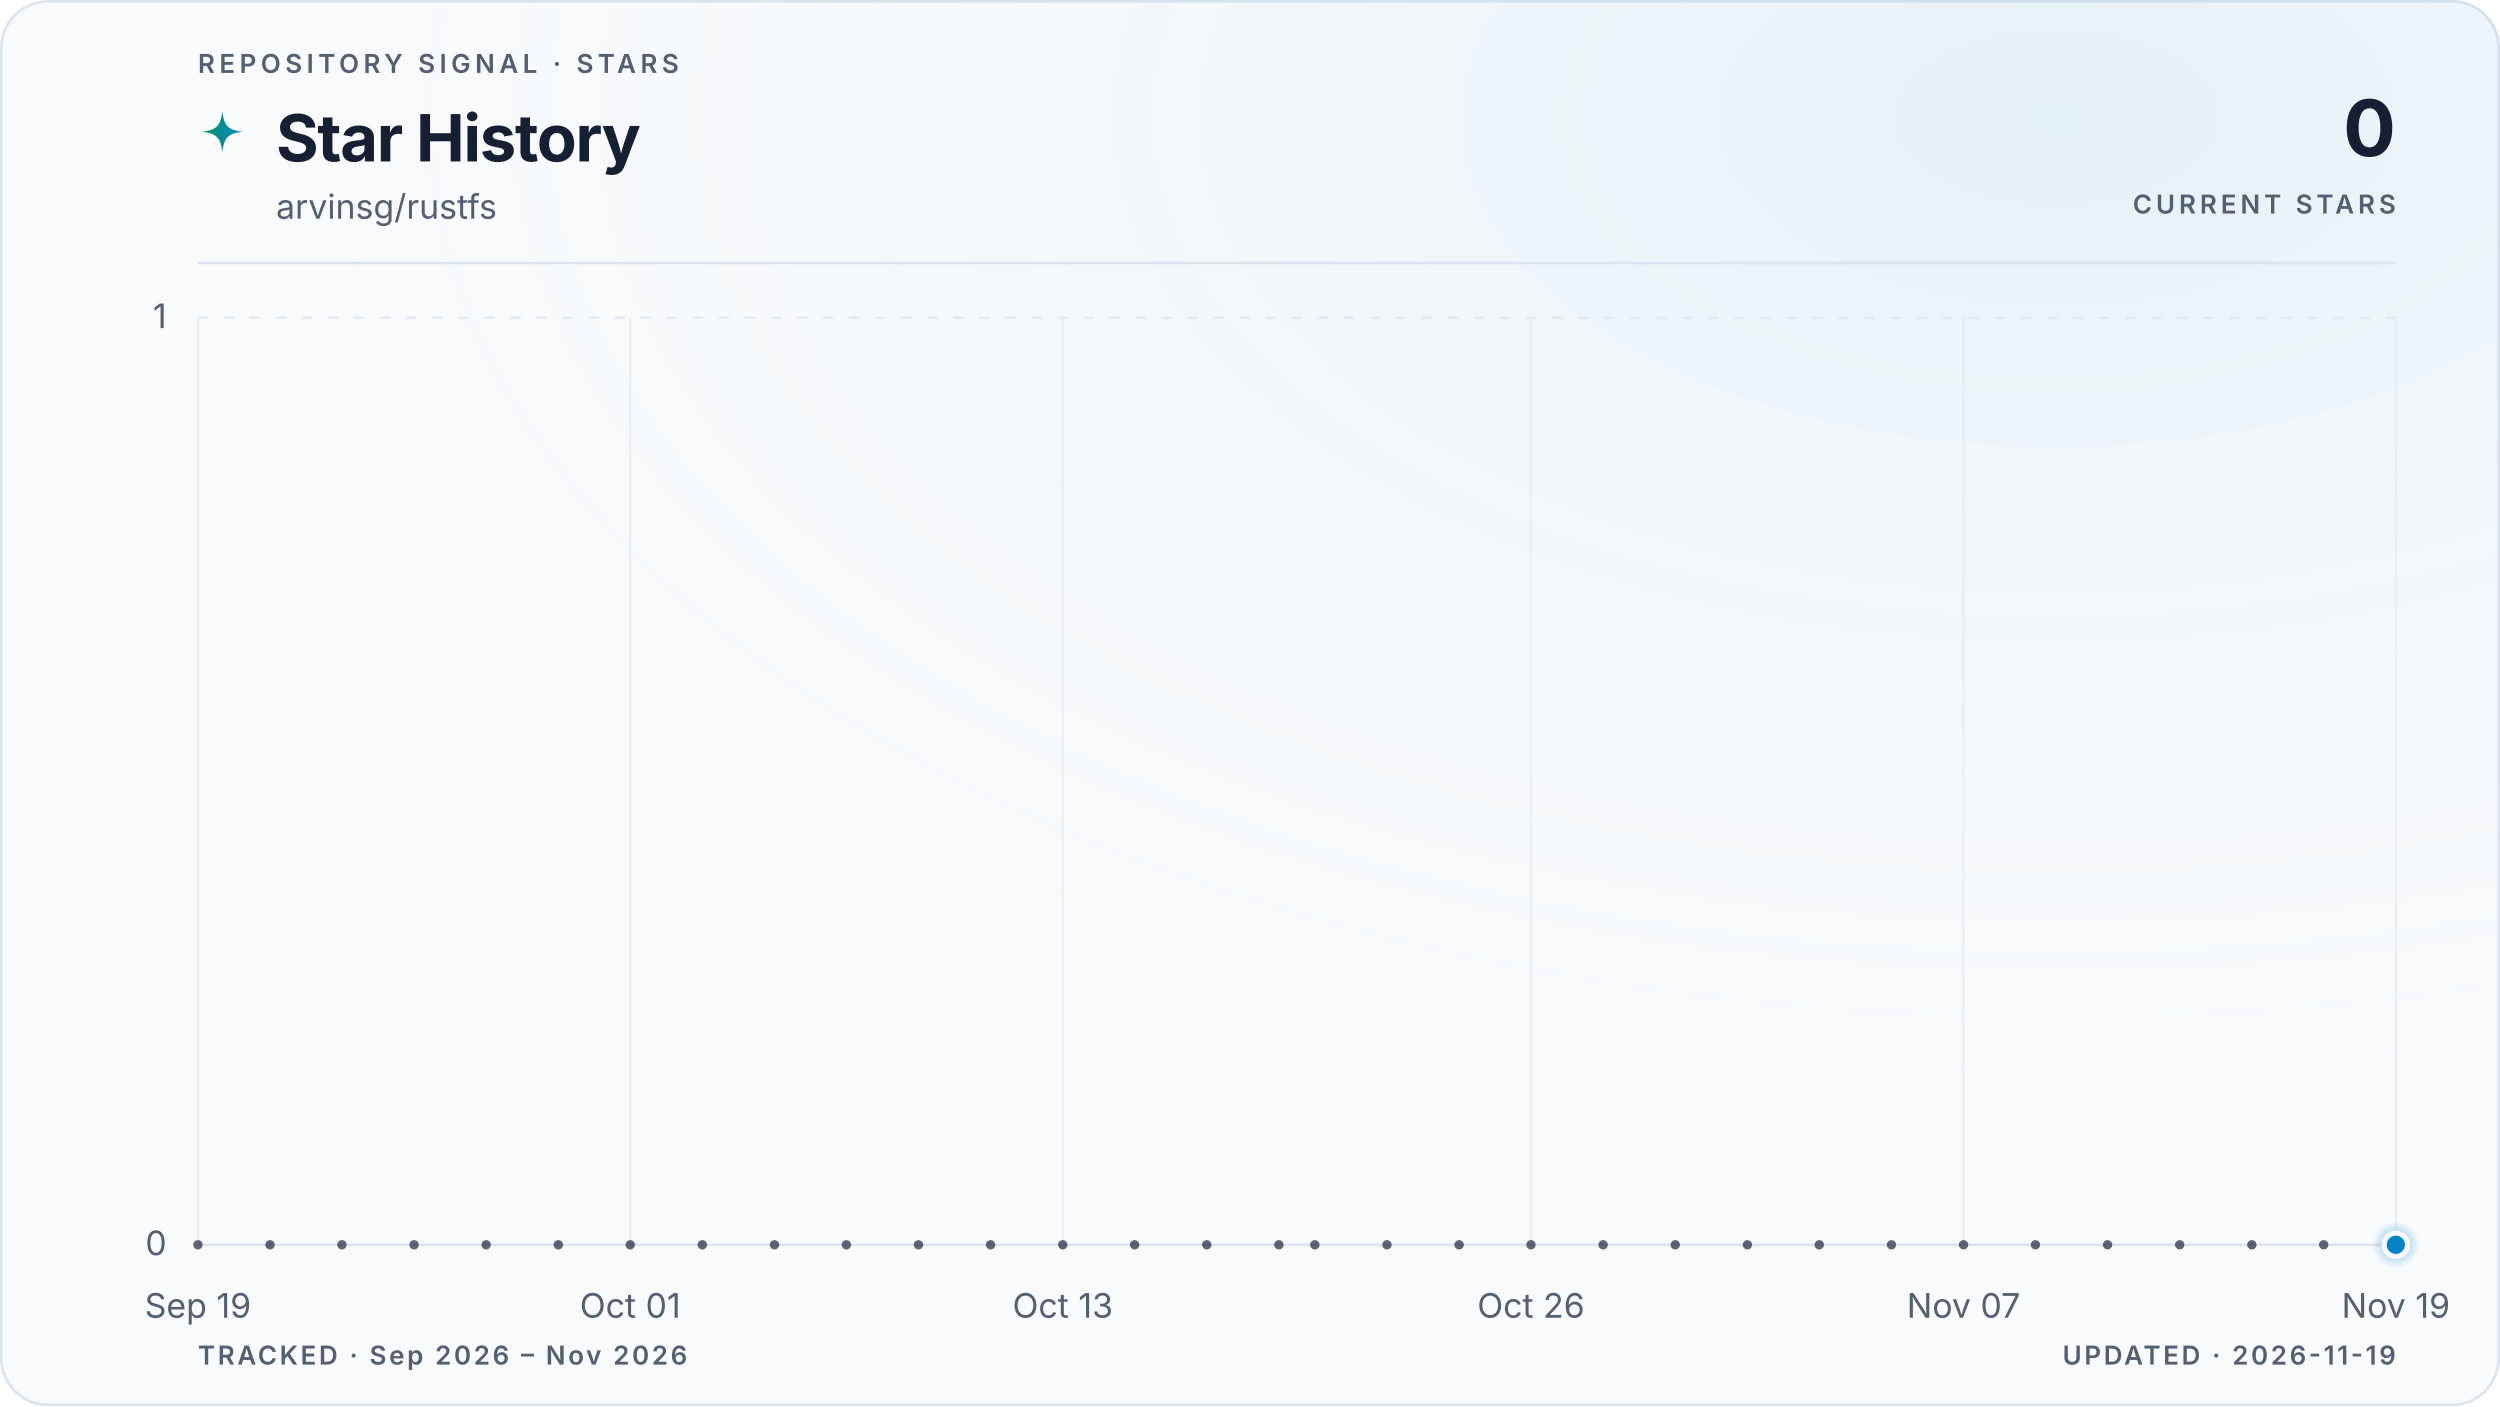
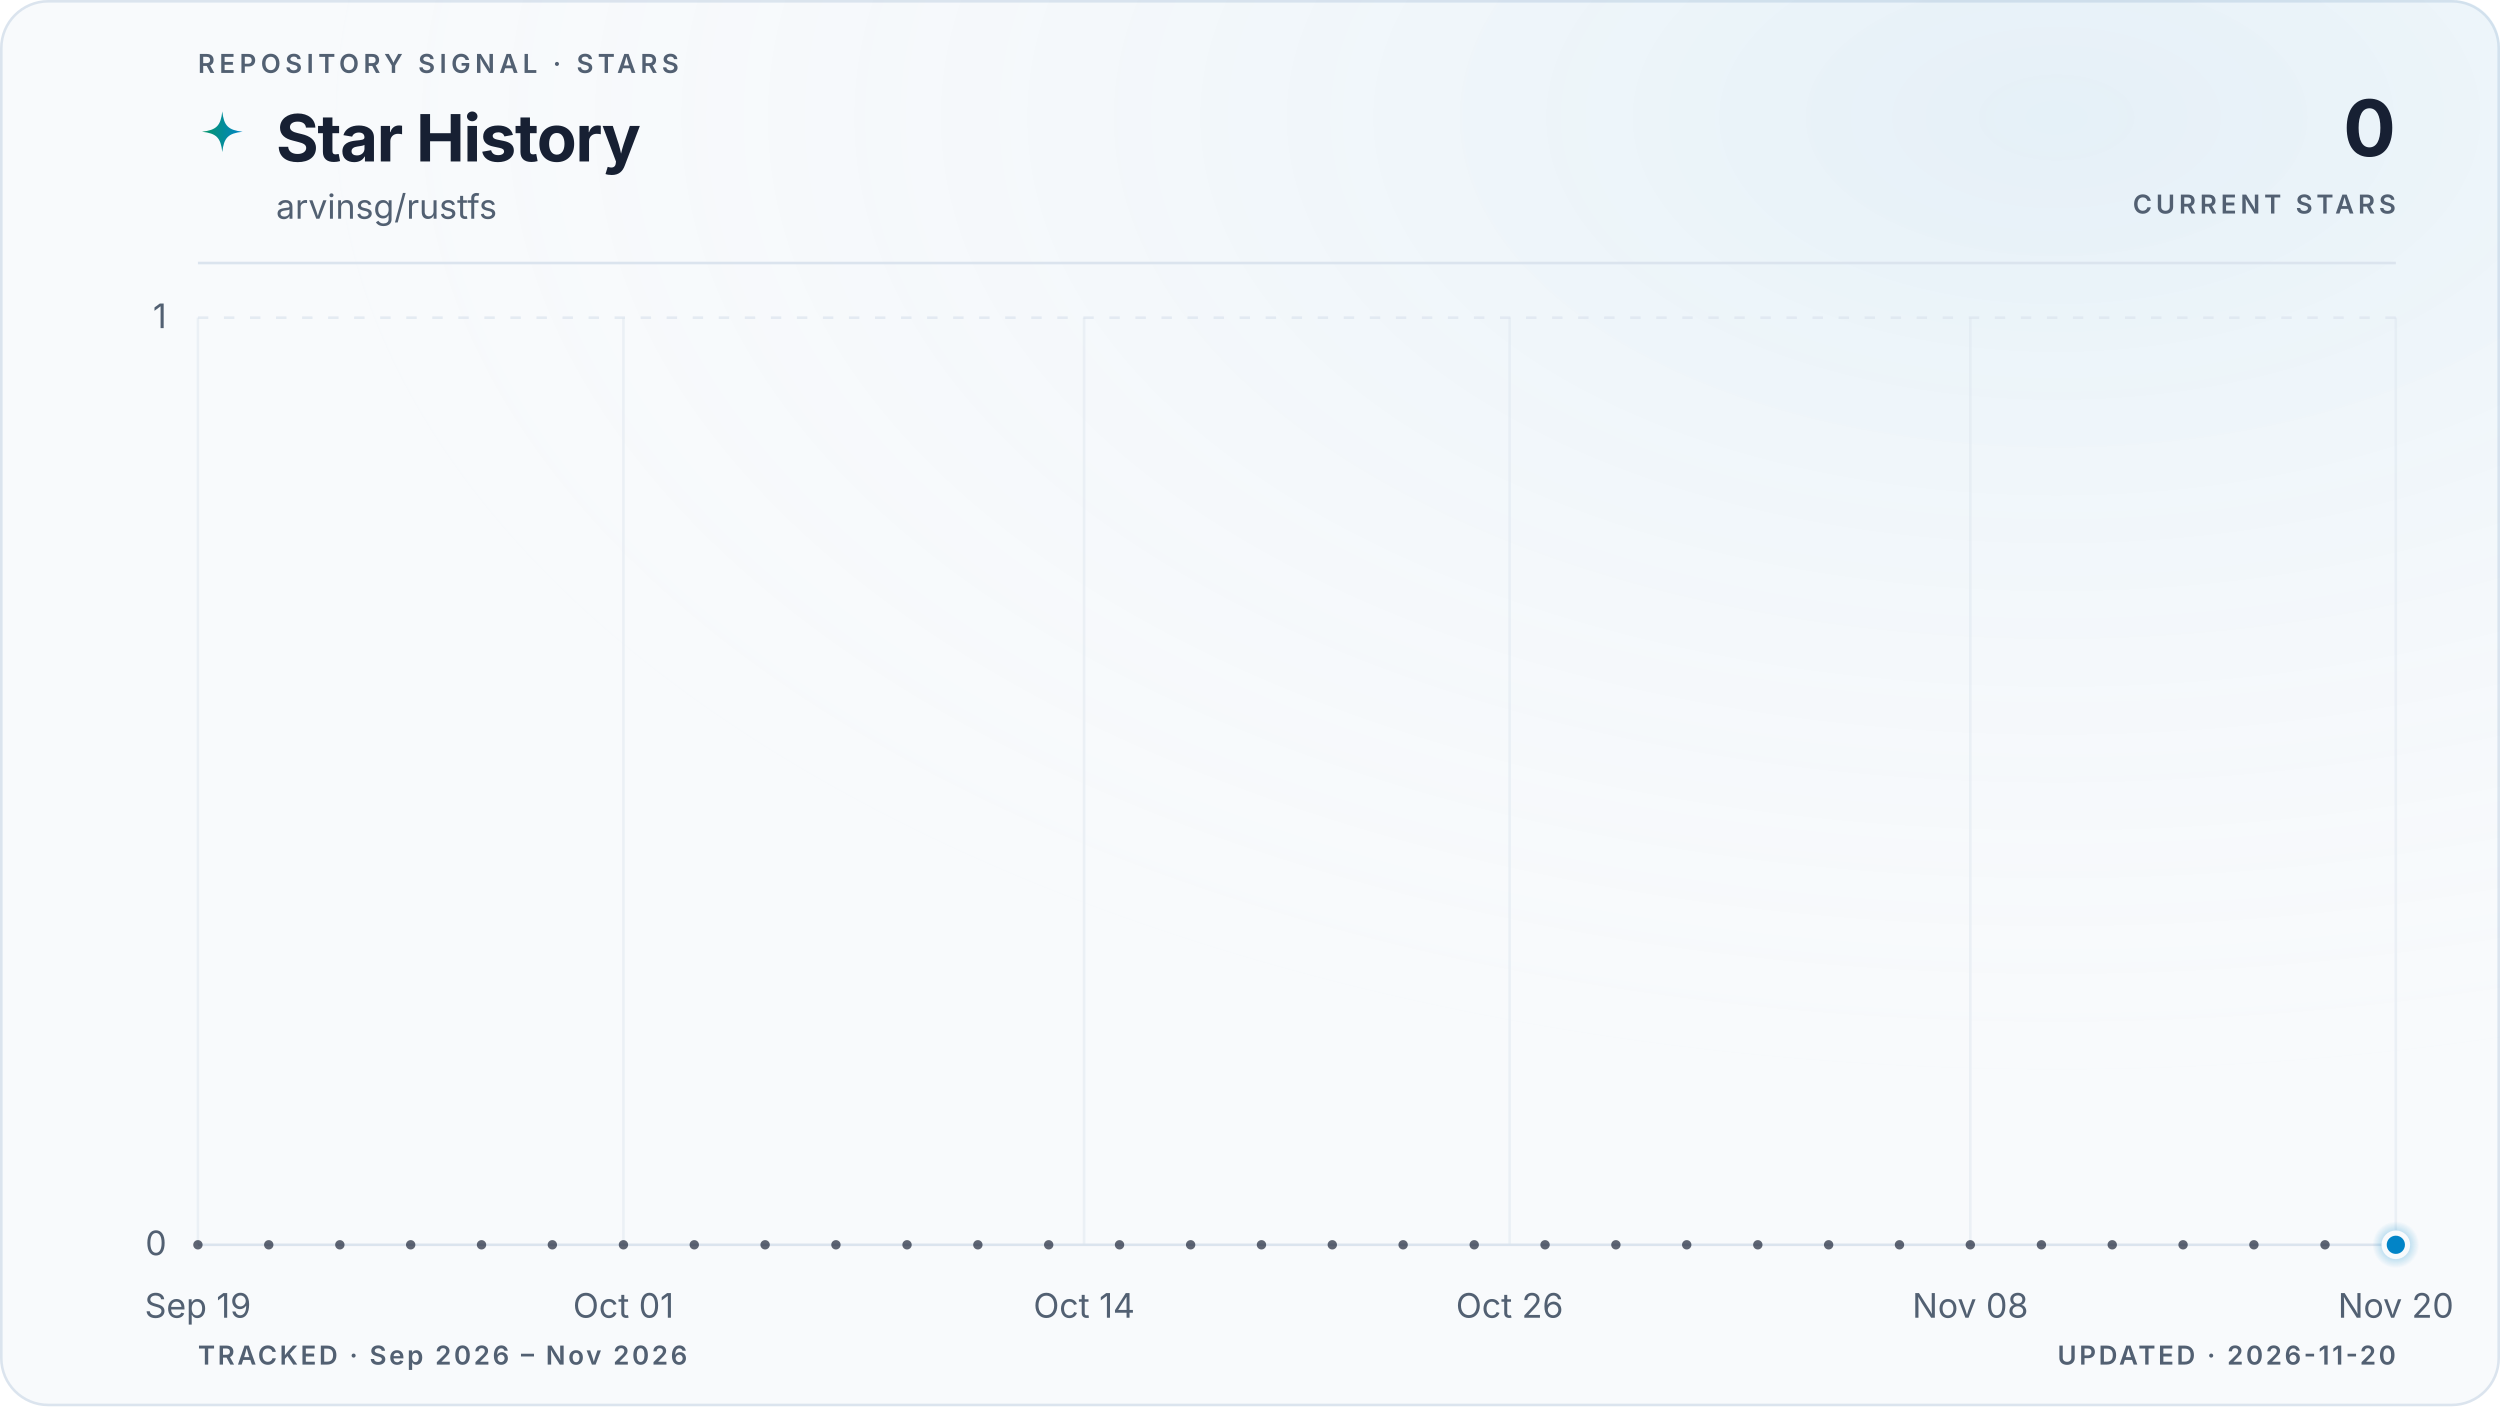
<svg xmlns="http://www.w3.org/2000/svg" viewBox="0 0 960 540" role="img" aria-labelledby="title description" data-style="gradient" data-variant="glow" data-layout="editorial" data-animated="true">
  <defs>
    <linearGradient id="trend" x1="0" y1="0" x2="1" y2="0">
      <stop offset="0%" stop-color="#059669" />
      <stop offset="100%" stop-color="#0284c7" />
    </linearGradient>
    <linearGradient id="area" x1="0" y1="0" x2="0" y2="1">
      <stop offset="0%" stop-color="#059669" stop-opacity="0.22" />
      <stop offset="55%" stop-color="#0284c7" stop-opacity="0.06" />
      <stop offset="100%" stop-color="#0284c7" stop-opacity="0" />
    </linearGradient>
    <radialGradient id="marker-halo" cx="50%" cy="50%" r="50%">
      <stop offset="0%" stop-color="#0284c7" stop-opacity="0.55" />
      <stop offset="100%" stop-color="#0284c7" stop-opacity="0" />
    </radialGradient>
    <radialGradient id="surface-glow" cx="82%" cy="8%" r="70%">
      <stop offset="0%" stop-color="#0284c7" stop-opacity="0.08" />
      <stop offset="100%" stop-color="#f8fafc" stop-opacity="0" />
    </radialGradient>
    <filter id="trend-glow" x="-20%" y="-20%" width="140%" height="140%">
      <feGaussianBlur stdDeviation="5" />
    </filter>
  </defs>
  <style>
.trend-enter{transform-box:fill-box;transform-origin:center;animation:trend-enter 520ms cubic-bezier(0.16,1,0.3,1)}
.marker-enter{transform-box:fill-box;transform-origin:center;animation:marker-enter 320ms cubic-bezier(0.16,1,0.3,1) 200ms both}
.marker-pulse{transform-box:fill-box;transform-origin:center;animation:marker-pulse 2.6s ease-out infinite}
@keyframes trend-enter{from{opacity:.35;transform:translateY(10px)}to{opacity:1;transform:translateY(0)}}
@keyframes marker-enter{from{opacity:0;transform:scale(.4)}to{opacity:1;transform:scale(1)}}
@keyframes marker-pulse{0%{opacity:.5;transform:scale(.7)}70%,100%{opacity:0;transform:scale(2.1)}}
@media (prefers-reduced-motion:reduce){.trend-enter,.marker-enter,.marker-pulse{animation:none!important}}
@media (prefers-reduced-motion:reduce){.marker-pulse{opacity:0}}
</style>
  <rect x="0.5" y="0.5" width="959" height="539" fill="#f8fafc" stroke="#dbe4ee" stroke-width="1" rx="18" />
  <rect width="960" height="540" fill="url(#surface-glow)" rx="18" />
  <text x="76" y="28" fill="#526072" font-family="ui-sans-serif, system-ui, -apple-system, BlinkMacSystemFont, 'Segoe UI', sans-serif" font-size="10" font-weight="600" letter-spacing="1.7">REPOSITORY SIGNAL · STARS</text>
  <path d="M12 1c.8 7.1 2.9 9.2 10 10-7.1.8-9.2 2.9-10 10-.8-7.1-2.9-9.2-10-10 7.1-.8 9.2-2.9 10-10Z" transform="translate(76 42) scale(.78)" fill="url(#trend)" aria-hidden="true" />
  <text x="106" y="62" fill="#172033" font-family="ui-sans-serif, system-ui, -apple-system, BlinkMacSystemFont, 'Segoe UI', sans-serif" font-size="25" font-weight="700" letter-spacing="-0.5">Star History</text>
  <text x="106" y="84" fill="#526072" font-family="ui-sans-serif, system-ui, -apple-system, BlinkMacSystemFont, 'Segoe UI', sans-serif" font-size="13">arvinsg/rustfs</text>
  <text x="920" y="60" fill="#172033" font-family="ui-sans-serif, system-ui, -apple-system, BlinkMacSystemFont, 'Segoe UI', sans-serif" font-size="30" font-weight="700" letter-spacing="-0.6" text-anchor="end">0</text>
  <text x="920" y="82" fill="#526072" font-family="ui-sans-serif, system-ui, -apple-system, BlinkMacSystemFont, 'Segoe UI', sans-serif" font-size="10" font-weight="600" letter-spacing="1.5" text-anchor="end">CURRENT STARS</text>
  <line x1="76" y1="101" x2="920" y2="101" stroke="#dbe4ee" stroke-width="1" />
  <line x1="76" y1="478.0" x2="920" y2="478.0" stroke="#dbe4ee" stroke-width="1" stroke-dasharray="0" opacity="1" />
  <text x="64" y="482.0" fill="#526072" font-family="ui-sans-serif, system-ui, -apple-system, BlinkMacSystemFont, 'Segoe UI', sans-serif" font-size="13" text-anchor="end">0</text>
  <line x1="76" y1="122.0" x2="920" y2="122.0" stroke="#dbe4ee" stroke-width="1" stroke-dasharray="4 6" opacity="0.7" />
  <text x="64" y="126.0" fill="#526072" font-family="ui-sans-serif, system-ui, -apple-system, BlinkMacSystemFont, 'Segoe UI', sans-serif" font-size="13" text-anchor="end">1</text>
  <line x1="76.0" y1="122" x2="76.0" y2="478" stroke="#dbe4ee" stroke-width="1" opacity="0.45" />
  <text x="76.0" y="506" fill="#526072" font-family="ui-sans-serif, system-ui, -apple-system, BlinkMacSystemFont, 'Segoe UI', sans-serif" font-size="13" text-anchor="middle">Sep 19</text>
-   <line x1="242.0" y1="122" x2="242.0" y2="478" stroke="#dbe4ee" stroke-width="1" opacity="0.45" />
-   <text x="242.0" y="506" fill="#526072" font-family="ui-sans-serif, system-ui, -apple-system, BlinkMacSystemFont, 'Segoe UI', sans-serif" font-size="13" text-anchor="middle">Oct 01</text>
-   <line x1="408.1" y1="122" x2="408.1" y2="478" stroke="#dbe4ee" stroke-width="1" opacity="0.45" />
-   <text x="408.1" y="506" fill="#526072" font-family="ui-sans-serif, system-ui, -apple-system, BlinkMacSystemFont, 'Segoe UI', sans-serif" font-size="13" text-anchor="middle">Oct 13</text>
-   <line x1="587.9" y1="122" x2="587.9" y2="478" stroke="#dbe4ee" stroke-width="1" opacity="0.45" />
-   <text x="587.9" y="506" fill="#526072" font-family="ui-sans-serif, system-ui, -apple-system, BlinkMacSystemFont, 'Segoe UI', sans-serif" font-size="13" text-anchor="middle">Oct 26</text>
-   <line x1="754.0" y1="122" x2="754.0" y2="478" stroke="#dbe4ee" stroke-width="1" opacity="0.45" />
-   <text x="754.0" y="506" fill="#526072" font-family="ui-sans-serif, system-ui, -apple-system, BlinkMacSystemFont, 'Segoe UI', sans-serif" font-size="13" text-anchor="middle">Nov 07</text>
+   <line x1="239.4" y1="122" x2="239.4" y2="478" stroke="#dbe4ee" stroke-width="1" opacity="0.45" />
+   <text x="239.4" y="506" fill="#526072" font-family="ui-sans-serif, system-ui, -apple-system, BlinkMacSystemFont, 'Segoe UI', sans-serif" font-size="13" text-anchor="middle">Oct 01</text>
+   <line x1="416.3" y1="122" x2="416.3" y2="478" stroke="#dbe4ee" stroke-width="1" opacity="0.45" />
+   <text x="416.3" y="506" fill="#526072" font-family="ui-sans-serif, system-ui, -apple-system, BlinkMacSystemFont, 'Segoe UI', sans-serif" font-size="13" text-anchor="middle">Oct 14</text>
+   <line x1="579.7" y1="122" x2="579.7" y2="478" stroke="#dbe4ee" stroke-width="1" opacity="0.45" />
+   <text x="579.7" y="506" fill="#526072" font-family="ui-sans-serif, system-ui, -apple-system, BlinkMacSystemFont, 'Segoe UI', sans-serif" font-size="13" text-anchor="middle">Oct 26</text>
+   <line x1="756.6" y1="122" x2="756.6" y2="478" stroke="#dbe4ee" stroke-width="1" opacity="0.45" />
+   <text x="756.6" y="506" fill="#526072" font-family="ui-sans-serif, system-ui, -apple-system, BlinkMacSystemFont, 'Segoe UI', sans-serif" font-size="13" text-anchor="middle">Nov 08</text>
  <line x1="920.0" y1="122" x2="920.0" y2="478" stroke="#dbe4ee" stroke-width="1" opacity="0.45" />
-   <text x="920.0" y="506" fill="#526072" font-family="ui-sans-serif, system-ui, -apple-system, BlinkMacSystemFont, 'Segoe UI', sans-serif" font-size="13" text-anchor="middle">Nov 19</text>
+   <text x="920.0" y="506" fill="#526072" font-family="ui-sans-serif, system-ui, -apple-system, BlinkMacSystemFont, 'Segoe UI', sans-serif" font-size="13" text-anchor="middle">Nov 20</text>
  <g class="trend-enter">
-     <path d="M 76.0 478.0 C 80.6 478.0, 85.2 478.0, 89.8 478.0 C 94.4 478.0, 99.1 478.0, 103.7 478.0 C 108.3 478.0, 112.9 478.0, 117.5 478.0 C 122.1 478.0, 126.7 478.0, 131.3 478.0 C 136.0 478.0, 140.6 478.0, 145.2 478.0 C 149.8 478.0, 154.4 478.0, 159.0 478.0 C 163.6 478.0, 168.2 478.0, 172.9 478.0 C 177.5 478.0, 182.1 478.0, 186.7 478.0 C 191.3 478.0, 195.9 478.0, 200.5 478.0 C 205.1 478.0, 209.7 478.0, 214.4 478.0 C 219.0 478.0, 223.6 478.0, 228.2 478.0 C 232.8 478.0, 237.4 478.0, 242.0 478.0 C 246.6 478.0, 251.3 478.0, 255.9 478.0 C 260.5 478.0, 265.1 478.0, 269.7 478.0 C 274.3 478.0, 278.9 478.0, 283.5 478.0 C 288.2 478.0, 292.8 478.0, 297.4 478.0 C 302.0 478.0, 306.6 478.0, 311.2 478.0 C 315.8 478.0, 320.4 478.0, 325.0 478.0 C 329.7 478.0, 334.3 478.0, 338.9 478.0 C 343.5 478.0, 348.1 478.0, 352.7 478.0 C 357.3 478.0, 361.9 478.0, 366.6 478.0 C 371.2 478.0, 375.8 478.0, 380.4 478.0 C 385.0 478.0, 389.6 478.0, 394.2 478.0 C 398.8 478.0, 403.5 478.0, 408.1 478.0 C 412.7 478.0, 417.3 478.0, 421.9 478.0 C 426.5 478.0, 431.1 478.0, 435.7 478.0 C 440.3 478.0, 445.0 478.0, 449.6 478.0 C 454.2 478.0, 458.8 478.0, 463.4 478.0 C 468.0 478.0, 472.6 478.0, 477.2 478.0 C 481.9 478.0, 486.5 478.0, 491.1 478.0 C 495.7 478.0, 500.3 478.0, 504.9 478.0 C 509.5 478.0, 514.1 478.0, 518.8 478.0 C 523.4 478.0, 528.0 478.0, 532.6 478.0 C 537.2 478.0, 541.8 478.0, 546.4 478.0 C 551.0 478.0, 555.7 478.0, 560.3 478.0 C 564.9 478.0, 569.5 478.0, 574.1 478.0 C 578.7 478.0, 583.3 478.0, 587.9 478.0 C 592.5 478.0, 597.2 478.0, 601.8 478.0 C 606.4 478.0, 611.0 478.0, 615.6 478.0 C 620.2 478.0, 624.8 478.0, 629.4 478.0 C 634.1 478.0, 638.7 478.0, 643.3 478.0 C 647.9 478.0, 652.5 478.0, 657.1 478.0 C 661.7 478.0, 666.3 478.0, 671.0 478.0 C 675.6 478.0, 680.2 478.0, 684.8 478.0 C 689.4 478.0, 694.0 478.0, 698.6 478.0 C 703.2 478.0, 707.8 478.0, 712.5 478.0 C 717.1 478.0, 721.7 478.0, 726.3 478.0 C 730.9 478.0, 735.5 478.0, 740.1 478.0 C 744.7 478.0, 749.4 478.0, 754.0 478.0 C 758.6 478.0, 763.2 478.0, 767.8 478.0 C 772.4 478.0, 777.0 478.0, 781.6 478.0 C 786.3 478.0, 790.9 478.0, 795.5 478.0 C 800.1 478.0, 804.7 478.0, 809.3 478.0 C 813.9 478.0, 818.5 478.0, 823.1 478.0 C 827.8 478.0, 832.4 478.0, 837.0 478.0 C 841.6 478.0, 846.2 478.0, 850.8 478.0 C 855.4 478.0, 860.0 478.0, 864.7 478.0 C 869.3 478.0, 873.9 478.0, 878.5 478.0 C 883.1 478.0, 887.7 478.0, 892.3 478.0 C 896.9 478.0, 901.6 478.0, 906.2 478.0 C 910.8 478.0, 915.4 478.0, 920.0 478.0 L 920.0 478.0 L 76.0 478.0 Z" fill="url(#area)" />
-     <path d="M 76.0 478.0 C 80.6 478.0, 85.2 478.0, 89.8 478.0 C 94.4 478.0, 99.1 478.0, 103.7 478.0 C 108.3 478.0, 112.9 478.0, 117.5 478.0 C 122.1 478.0, 126.7 478.0, 131.3 478.0 C 136.0 478.0, 140.6 478.0, 145.2 478.0 C 149.8 478.0, 154.4 478.0, 159.0 478.0 C 163.6 478.0, 168.2 478.0, 172.9 478.0 C 177.5 478.0, 182.1 478.0, 186.7 478.0 C 191.3 478.0, 195.9 478.0, 200.5 478.0 C 205.1 478.0, 209.7 478.0, 214.4 478.0 C 219.0 478.0, 223.6 478.0, 228.2 478.0 C 232.8 478.0, 237.4 478.0, 242.0 478.0 C 246.6 478.0, 251.3 478.0, 255.9 478.0 C 260.5 478.0, 265.1 478.0, 269.7 478.0 C 274.3 478.0, 278.9 478.0, 283.5 478.0 C 288.2 478.0, 292.8 478.0, 297.4 478.0 C 302.0 478.0, 306.6 478.0, 311.2 478.0 C 315.8 478.0, 320.4 478.0, 325.0 478.0 C 329.7 478.0, 334.3 478.0, 338.9 478.0 C 343.5 478.0, 348.1 478.0, 352.7 478.0 C 357.3 478.0, 361.9 478.0, 366.6 478.0 C 371.2 478.0, 375.8 478.0, 380.4 478.0 C 385.0 478.0, 389.6 478.0, 394.2 478.0 C 398.8 478.0, 403.5 478.0, 408.1 478.0 C 412.7 478.0, 417.3 478.0, 421.9 478.0 C 426.5 478.0, 431.1 478.0, 435.7 478.0 C 440.3 478.0, 445.0 478.0, 449.6 478.0 C 454.2 478.0, 458.8 478.0, 463.4 478.0 C 468.0 478.0, 472.6 478.0, 477.2 478.0 C 481.9 478.0, 486.5 478.0, 491.1 478.0 C 495.7 478.0, 500.3 478.0, 504.9 478.0 C 509.5 478.0, 514.1 478.0, 518.8 478.0 C 523.4 478.0, 528.0 478.0, 532.6 478.0 C 537.2 478.0, 541.8 478.0, 546.4 478.0 C 551.0 478.0, 555.7 478.0, 560.3 478.0 C 564.9 478.0, 569.5 478.0, 574.1 478.0 C 578.7 478.0, 583.3 478.0, 587.9 478.0 C 592.5 478.0, 597.2 478.0, 601.8 478.0 C 606.4 478.0, 611.0 478.0, 615.6 478.0 C 620.2 478.0, 624.8 478.0, 629.4 478.0 C 634.1 478.0, 638.7 478.0, 643.3 478.0 C 647.9 478.0, 652.5 478.0, 657.1 478.0 C 661.7 478.0, 666.3 478.0, 671.0 478.0 C 675.6 478.0, 680.2 478.0, 684.8 478.0 C 689.4 478.0, 694.0 478.0, 698.6 478.0 C 703.2 478.0, 707.8 478.0, 712.5 478.0 C 717.1 478.0, 721.7 478.0, 726.3 478.0 C 730.9 478.0, 735.5 478.0, 740.1 478.0 C 744.7 478.0, 749.4 478.0, 754.0 478.0 C 758.6 478.0, 763.2 478.0, 767.8 478.0 C 772.4 478.0, 777.0 478.0, 781.6 478.0 C 786.3 478.0, 790.9 478.0, 795.5 478.0 C 800.1 478.0, 804.7 478.0, 809.3 478.0 C 813.9 478.0, 818.5 478.0, 823.1 478.0 C 827.8 478.0, 832.4 478.0, 837.0 478.0 C 841.6 478.0, 846.2 478.0, 850.8 478.0 C 855.4 478.0, 860.0 478.0, 864.7 478.0 C 869.3 478.0, 873.9 478.0, 878.5 478.0 C 883.1 478.0, 887.7 478.0, 892.3 478.0 C 896.9 478.0, 901.6 478.0, 906.2 478.0 C 910.8 478.0, 915.4 478.0, 920.0 478.0" fill="none" stroke="url(#trend)" stroke-width="10" stroke-linecap="round" stroke-linejoin="round" opacity="0.10" filter="url(#trend-glow)" />
-     <path d="M 76.0 478.0 C 80.6 478.0, 85.2 478.0, 89.8 478.0 C 94.4 478.0, 99.1 478.0, 103.7 478.0 C 108.3 478.0, 112.9 478.0, 117.5 478.0 C 122.1 478.0, 126.7 478.0, 131.3 478.0 C 136.0 478.0, 140.6 478.0, 145.2 478.0 C 149.8 478.0, 154.4 478.0, 159.0 478.0 C 163.6 478.0, 168.2 478.0, 172.9 478.0 C 177.5 478.0, 182.1 478.0, 186.7 478.0 C 191.3 478.0, 195.9 478.0, 200.5 478.0 C 205.1 478.0, 209.7 478.0, 214.4 478.0 C 219.0 478.0, 223.6 478.0, 228.2 478.0 C 232.8 478.0, 237.4 478.0, 242.0 478.0 C 246.6 478.0, 251.3 478.0, 255.9 478.0 C 260.5 478.0, 265.1 478.0, 269.7 478.0 C 274.3 478.0, 278.9 478.0, 283.5 478.0 C 288.2 478.0, 292.8 478.0, 297.4 478.0 C 302.0 478.0, 306.6 478.0, 311.2 478.0 C 315.8 478.0, 320.4 478.0, 325.0 478.0 C 329.7 478.0, 334.3 478.0, 338.9 478.0 C 343.5 478.0, 348.1 478.0, 352.7 478.0 C 357.3 478.0, 361.9 478.0, 366.6 478.0 C 371.2 478.0, 375.8 478.0, 380.4 478.0 C 385.0 478.0, 389.6 478.0, 394.2 478.0 C 398.8 478.0, 403.5 478.0, 408.1 478.0 C 412.7 478.0, 417.3 478.0, 421.9 478.0 C 426.5 478.0, 431.1 478.0, 435.7 478.0 C 440.3 478.0, 445.0 478.0, 449.6 478.0 C 454.2 478.0, 458.8 478.0, 463.4 478.0 C 468.0 478.0, 472.6 478.0, 477.2 478.0 C 481.9 478.0, 486.5 478.0, 491.1 478.0 C 495.7 478.0, 500.3 478.0, 504.9 478.0 C 509.5 478.0, 514.1 478.0, 518.8 478.0 C 523.4 478.0, 528.0 478.0, 532.6 478.0 C 537.2 478.0, 541.8 478.0, 546.4 478.0 C 551.0 478.0, 555.7 478.0, 560.3 478.0 C 564.9 478.0, 569.5 478.0, 574.1 478.0 C 578.7 478.0, 583.3 478.0, 587.9 478.0 C 592.5 478.0, 597.2 478.0, 601.8 478.0 C 606.4 478.0, 611.0 478.0, 615.6 478.0 C 620.2 478.0, 624.8 478.0, 629.4 478.0 C 634.1 478.0, 638.7 478.0, 643.3 478.0 C 647.9 478.0, 652.5 478.0, 657.1 478.0 C 661.7 478.0, 666.3 478.0, 671.0 478.0 C 675.6 478.0, 680.2 478.0, 684.8 478.0 C 689.4 478.0, 694.0 478.0, 698.6 478.0 C 703.2 478.0, 707.8 478.0, 712.5 478.0 C 717.1 478.0, 721.7 478.0, 726.3 478.0 C 730.9 478.0, 735.5 478.0, 740.1 478.0 C 744.7 478.0, 749.4 478.0, 754.0 478.0 C 758.6 478.0, 763.2 478.0, 767.8 478.0 C 772.4 478.0, 777.0 478.0, 781.6 478.0 C 786.3 478.0, 790.9 478.0, 795.5 478.0 C 800.1 478.0, 804.7 478.0, 809.3 478.0 C 813.9 478.0, 818.5 478.0, 823.1 478.0 C 827.8 478.0, 832.4 478.0, 837.0 478.0 C 841.6 478.0, 846.2 478.0, 850.8 478.0 C 855.4 478.0, 860.0 478.0, 864.7 478.0 C 869.3 478.0, 873.9 478.0, 878.5 478.0 C 883.1 478.0, 887.7 478.0, 892.3 478.0 C 896.9 478.0, 901.6 478.0, 906.2 478.0 C 910.8 478.0, 915.4 478.0, 920.0 478.0" fill="none" stroke="url(#trend)" stroke-width="3" stroke-linecap="round" stroke-linejoin="round" />
+     <path d="M 76.0 478.0 C 80.5 478.0, 85.1 478.0, 89.6 478.0 C 94.2 478.0, 98.7 478.0, 103.2 478.0 C 107.8 478.0, 112.3 478.0, 116.8 478.0 C 121.4 478.0, 125.9 478.0, 130.5 478.0 C 135.0 478.0, 139.5 478.0, 144.1 478.0 C 148.6 478.0, 153.1 478.0, 157.7 478.0 C 162.2 478.0, 166.8 478.0, 171.3 478.0 C 175.8 478.0, 180.4 478.0, 184.9 478.0 C 189.4 478.0, 194.0 478.0, 198.5 478.0 C 203.1 478.0, 207.6 478.0, 212.1 478.0 C 216.7 478.0, 221.2 478.0, 225.7 478.0 C 230.3 478.0, 234.8 478.0, 239.4 478.0 C 243.9 478.0, 248.4 478.0, 253.0 478.0 C 257.5 478.0, 262.0 478.0, 266.6 478.0 C 271.1 478.0, 275.7 478.0, 280.2 478.0 C 284.7 478.0, 289.3 478.0, 293.8 478.0 C 298.3 478.0, 302.9 478.0, 307.4 478.0 C 312.0 478.0, 316.5 478.0, 321.0 478.0 C 325.6 478.0, 330.1 478.0, 334.6 478.0 C 339.2 478.0, 343.7 478.0, 348.3 478.0 C 352.8 478.0, 357.3 478.0, 361.9 478.0 C 366.4 478.0, 370.9 478.0, 375.5 478.0 C 380.0 478.0, 384.6 478.0, 389.1 478.0 C 393.6 478.0, 398.2 478.0, 402.7 478.0 C 407.2 478.0, 411.8 478.0, 416.3 478.0 C 420.9 478.0, 425.4 478.0, 429.9 478.0 C 434.5 478.0, 439.0 478.0, 443.5 478.0 C 448.1 478.0, 452.6 478.0, 457.2 478.0 C 461.7 478.0, 466.2 478.0, 470.8 478.0 C 475.3 478.0, 479.8 478.0, 484.4 478.0 C 488.9 478.0, 493.5 478.0, 498.0 478.0 C 502.5 478.0, 507.1 478.0, 511.6 478.0 C 516.2 478.0, 520.7 478.0, 525.2 478.0 C 529.8 478.0, 534.3 478.0, 538.8 478.0 C 543.4 478.0, 547.9 478.0, 552.5 478.0 C 557.0 478.0, 561.5 478.0, 566.1 478.0 C 570.6 478.0, 575.1 478.0, 579.7 478.0 C 584.2 478.0, 588.8 478.0, 593.3 478.0 C 597.8 478.0, 602.4 478.0, 606.9 478.0 C 611.4 478.0, 616.0 478.0, 620.5 478.0 C 625.1 478.0, 629.6 478.0, 634.1 478.0 C 638.7 478.0, 643.2 478.0, 647.7 478.0 C 652.3 478.0, 656.8 478.0, 661.4 478.0 C 665.9 478.0, 670.4 478.0, 675.0 478.0 C 679.5 478.0, 684.0 478.0, 688.6 478.0 C 693.1 478.0, 697.7 478.0, 702.2 478.0 C 706.7 478.0, 711.3 478.0, 715.8 478.0 C 720.3 478.0, 724.9 478.0, 729.4 478.0 C 734.0 478.0, 738.5 478.0, 743.0 478.0 C 747.6 478.0, 752.1 478.0, 756.6 478.0 C 761.2 478.0, 765.7 478.0, 770.3 478.0 C 774.8 478.0, 779.3 478.0, 783.9 478.0 C 788.4 478.0, 792.9 478.0, 797.5 478.0 C 802.0 478.0, 806.6 478.0, 811.1 478.0 C 815.6 478.0, 820.2 478.0, 824.7 478.0 C 829.2 478.0, 833.8 478.0, 838.3 478.0 C 842.9 478.0, 847.4 478.0, 851.9 478.0 C 856.5 478.0, 861.0 478.0, 865.5 478.0 C 870.1 478.0, 874.6 478.0, 879.2 478.0 C 883.7 478.0, 888.2 478.0, 892.8 478.0 C 897.3 478.0, 901.8 478.0, 906.4 478.0 C 910.9 478.0, 915.5 478.0, 920.0 478.0 L 920.0 478.0 L 76.0 478.0 Z" fill="url(#area)" />
+     <path d="M 76.0 478.0 C 80.5 478.0, 85.1 478.0, 89.6 478.0 C 94.2 478.0, 98.7 478.0, 103.2 478.0 C 107.8 478.0, 112.3 478.0, 116.8 478.0 C 121.4 478.0, 125.9 478.0, 130.5 478.0 C 135.0 478.0, 139.5 478.0, 144.1 478.0 C 148.6 478.0, 153.1 478.0, 157.7 478.0 C 162.2 478.0, 166.8 478.0, 171.3 478.0 C 175.8 478.0, 180.4 478.0, 184.9 478.0 C 189.4 478.0, 194.0 478.0, 198.5 478.0 C 203.1 478.0, 207.6 478.0, 212.1 478.0 C 216.7 478.0, 221.2 478.0, 225.7 478.0 C 230.3 478.0, 234.8 478.0, 239.4 478.0 C 243.9 478.0, 248.4 478.0, 253.0 478.0 C 257.5 478.0, 262.0 478.0, 266.6 478.0 C 271.1 478.0, 275.7 478.0, 280.2 478.0 C 284.7 478.0, 289.3 478.0, 293.8 478.0 C 298.3 478.0, 302.9 478.0, 307.4 478.0 C 312.0 478.0, 316.5 478.0, 321.0 478.0 C 325.6 478.0, 330.1 478.0, 334.6 478.0 C 339.2 478.0, 343.7 478.0, 348.3 478.0 C 352.8 478.0, 357.3 478.0, 361.9 478.0 C 366.4 478.0, 370.9 478.0, 375.5 478.0 C 380.0 478.0, 384.6 478.0, 389.1 478.0 C 393.6 478.0, 398.2 478.0, 402.7 478.0 C 407.2 478.0, 411.8 478.0, 416.3 478.0 C 420.9 478.0, 425.4 478.0, 429.9 478.0 C 434.5 478.0, 439.0 478.0, 443.5 478.0 C 448.1 478.0, 452.6 478.0, 457.2 478.0 C 461.7 478.0, 466.2 478.0, 470.8 478.0 C 475.3 478.0, 479.8 478.0, 484.4 478.0 C 488.9 478.0, 493.5 478.0, 498.0 478.0 C 502.5 478.0, 507.1 478.0, 511.6 478.0 C 516.2 478.0, 520.7 478.0, 525.2 478.0 C 529.8 478.0, 534.3 478.0, 538.8 478.0 C 543.4 478.0, 547.9 478.0, 552.5 478.0 C 557.0 478.0, 561.5 478.0, 566.1 478.0 C 570.6 478.0, 575.1 478.0, 579.7 478.0 C 584.2 478.0, 588.8 478.0, 593.3 478.0 C 597.8 478.0, 602.4 478.0, 606.9 478.0 C 611.4 478.0, 616.0 478.0, 620.5 478.0 C 625.1 478.0, 629.6 478.0, 634.1 478.0 C 638.7 478.0, 643.2 478.0, 647.7 478.0 C 652.3 478.0, 656.8 478.0, 661.4 478.0 C 665.9 478.0, 670.4 478.0, 675.0 478.0 C 679.5 478.0, 684.0 478.0, 688.6 478.0 C 693.1 478.0, 697.7 478.0, 702.2 478.0 C 706.7 478.0, 711.3 478.0, 715.8 478.0 C 720.3 478.0, 724.9 478.0, 729.4 478.0 C 734.0 478.0, 738.5 478.0, 743.0 478.0 C 747.6 478.0, 752.1 478.0, 756.6 478.0 C 761.2 478.0, 765.7 478.0, 770.3 478.0 C 774.8 478.0, 779.3 478.0, 783.9 478.0 C 788.4 478.0, 792.9 478.0, 797.5 478.0 C 802.0 478.0, 806.6 478.0, 811.1 478.0 C 815.6 478.0, 820.2 478.0, 824.7 478.0 C 829.2 478.0, 833.8 478.0, 838.3 478.0 C 842.9 478.0, 847.4 478.0, 851.9 478.0 C 856.5 478.0, 861.0 478.0, 865.5 478.0 C 870.1 478.0, 874.6 478.0, 879.2 478.0 C 883.7 478.0, 888.2 478.0, 892.8 478.0 C 897.3 478.0, 901.8 478.0, 906.4 478.0 C 910.9 478.0, 915.5 478.0, 920.0 478.0" fill="none" stroke="url(#trend)" stroke-width="10" stroke-linecap="round" stroke-linejoin="round" opacity="0.10" filter="url(#trend-glow)" />
+     <path d="M 76.0 478.0 C 80.5 478.0, 85.1 478.0, 89.6 478.0 C 94.2 478.0, 98.7 478.0, 103.2 478.0 C 107.8 478.0, 112.3 478.0, 116.8 478.0 C 121.4 478.0, 125.9 478.0, 130.5 478.0 C 135.0 478.0, 139.5 478.0, 144.1 478.0 C 148.6 478.0, 153.1 478.0, 157.7 478.0 C 162.2 478.0, 166.8 478.0, 171.3 478.0 C 175.8 478.0, 180.4 478.0, 184.9 478.0 C 189.4 478.0, 194.0 478.0, 198.5 478.0 C 203.1 478.0, 207.6 478.0, 212.1 478.0 C 216.7 478.0, 221.2 478.0, 225.7 478.0 C 230.3 478.0, 234.8 478.0, 239.4 478.0 C 243.9 478.0, 248.4 478.0, 253.0 478.0 C 257.5 478.0, 262.0 478.0, 266.6 478.0 C 271.1 478.0, 275.7 478.0, 280.2 478.0 C 284.7 478.0, 289.3 478.0, 293.8 478.0 C 298.3 478.0, 302.9 478.0, 307.4 478.0 C 312.0 478.0, 316.5 478.0, 321.0 478.0 C 325.6 478.0, 330.1 478.0, 334.6 478.0 C 339.2 478.0, 343.7 478.0, 348.3 478.0 C 352.8 478.0, 357.3 478.0, 361.9 478.0 C 366.4 478.0, 370.9 478.0, 375.5 478.0 C 380.0 478.0, 384.6 478.0, 389.1 478.0 C 393.6 478.0, 398.2 478.0, 402.7 478.0 C 407.2 478.0, 411.8 478.0, 416.3 478.0 C 420.9 478.0, 425.4 478.0, 429.9 478.0 C 434.5 478.0, 439.0 478.0, 443.5 478.0 C 448.1 478.0, 452.6 478.0, 457.2 478.0 C 461.7 478.0, 466.2 478.0, 470.8 478.0 C 475.3 478.0, 479.8 478.0, 484.4 478.0 C 488.9 478.0, 493.5 478.0, 498.0 478.0 C 502.5 478.0, 507.1 478.0, 511.6 478.0 C 516.2 478.0, 520.7 478.0, 525.2 478.0 C 529.8 478.0, 534.3 478.0, 538.8 478.0 C 543.4 478.0, 547.9 478.0, 552.5 478.0 C 557.0 478.0, 561.5 478.0, 566.1 478.0 C 570.6 478.0, 575.1 478.0, 579.7 478.0 C 584.2 478.0, 588.8 478.0, 593.3 478.0 C 597.8 478.0, 602.4 478.0, 606.9 478.0 C 611.4 478.0, 616.0 478.0, 620.5 478.0 C 625.1 478.0, 629.6 478.0, 634.1 478.0 C 638.7 478.0, 643.2 478.0, 647.7 478.0 C 652.3 478.0, 656.8 478.0, 661.4 478.0 C 665.9 478.0, 670.4 478.0, 675.0 478.0 C 679.5 478.0, 684.0 478.0, 688.6 478.0 C 693.1 478.0, 697.7 478.0, 702.2 478.0 C 706.7 478.0, 711.3 478.0, 715.8 478.0 C 720.3 478.0, 724.9 478.0, 729.4 478.0 C 734.0 478.0, 738.5 478.0, 743.0 478.0 C 747.6 478.0, 752.1 478.0, 756.6 478.0 C 761.2 478.0, 765.7 478.0, 770.3 478.0 C 774.8 478.0, 779.3 478.0, 783.9 478.0 C 788.4 478.0, 792.9 478.0, 797.5 478.0 C 802.0 478.0, 806.6 478.0, 811.1 478.0 C 815.6 478.0, 820.2 478.0, 824.7 478.0 C 829.2 478.0, 833.8 478.0, 838.3 478.0 C 842.9 478.0, 847.4 478.0, 851.9 478.0 C 856.5 478.0, 861.0 478.0, 865.5 478.0 C 870.1 478.0, 874.6 478.0, 879.2 478.0 C 883.7 478.0, 888.2 478.0, 892.8 478.0 C 897.3 478.0, 901.8 478.0, 906.4 478.0 C 910.9 478.0, 915.5 478.0, 920.0 478.0" fill="none" stroke="url(#trend)" stroke-width="3" stroke-linecap="round" stroke-linejoin="round" />
    <g data-point-count="31" fill="#172033" opacity="0.68">
      <circle cx="76.0" cy="478.0" r="1.8" />
-       <circle cx="103.7" cy="478.0" r="1.8" />
-       <circle cx="131.3" cy="478.0" r="1.8" />
-       <circle cx="159.0" cy="478.0" r="1.8" />
-       <circle cx="186.7" cy="478.0" r="1.8" />
-       <circle cx="214.4" cy="478.0" r="1.8" />
-       <circle cx="242.0" cy="478.0" r="1.8" />
-       <circle cx="269.7" cy="478.0" r="1.8" />
-       <circle cx="297.4" cy="478.0" r="1.8" />
-       <circle cx="325.0" cy="478.0" r="1.8" />
-       <circle cx="352.7" cy="478.0" r="1.8" />
-       <circle cx="380.4" cy="478.0" r="1.8" />
-       <circle cx="408.1" cy="478.0" r="1.8" />
-       <circle cx="435.7" cy="478.0" r="1.8" />
-       <circle cx="463.4" cy="478.0" r="1.8" />
-       <circle cx="491.1" cy="478.0" r="1.8" />
-       <circle cx="504.9" cy="478.0" r="1.8" />
-       <circle cx="532.6" cy="478.0" r="1.8" />
-       <circle cx="560.3" cy="478.0" r="1.8" />
-       <circle cx="587.9" cy="478.0" r="1.8" />
-       <circle cx="615.6" cy="478.0" r="1.8" />
-       <circle cx="643.3" cy="478.0" r="1.8" />
-       <circle cx="671.0" cy="478.0" r="1.8" />
-       <circle cx="698.6" cy="478.0" r="1.8" />
-       <circle cx="726.3" cy="478.0" r="1.8" />
-       <circle cx="754.0" cy="478.0" r="1.8" />
-       <circle cx="781.6" cy="478.0" r="1.8" />
-       <circle cx="809.3" cy="478.0" r="1.8" />
-       <circle cx="837.0" cy="478.0" r="1.8" />
-       <circle cx="864.7" cy="478.0" r="1.8" />
-       <circle cx="892.3" cy="478.0" r="1.8" />
+       <circle cx="103.2" cy="478.0" r="1.8" />
+       <circle cx="130.5" cy="478.0" r="1.8" />
+       <circle cx="157.7" cy="478.0" r="1.8" />
+       <circle cx="184.9" cy="478.0" r="1.8" />
+       <circle cx="212.1" cy="478.0" r="1.8" />
+       <circle cx="239.4" cy="478.0" r="1.8" />
+       <circle cx="266.6" cy="478.0" r="1.8" />
+       <circle cx="293.8" cy="478.0" r="1.8" />
+       <circle cx="321.0" cy="478.0" r="1.8" />
+       <circle cx="348.3" cy="478.0" r="1.8" />
+       <circle cx="375.5" cy="478.0" r="1.8" />
+       <circle cx="402.7" cy="478.0" r="1.8" />
+       <circle cx="429.9" cy="478.0" r="1.8" />
+       <circle cx="457.2" cy="478.0" r="1.8" />
+       <circle cx="484.4" cy="478.0" r="1.8" />
+       <circle cx="511.6" cy="478.0" r="1.8" />
+       <circle cx="538.8" cy="478.0" r="1.8" />
+       <circle cx="566.1" cy="478.0" r="1.8" />
+       <circle cx="593.3" cy="478.0" r="1.8" />
+       <circle cx="620.5" cy="478.0" r="1.8" />
+       <circle cx="647.7" cy="478.0" r="1.8" />
+       <circle cx="675.0" cy="478.0" r="1.8" />
+       <circle cx="702.2" cy="478.0" r="1.8" />
+       <circle cx="729.4" cy="478.0" r="1.8" />
+       <circle cx="756.6" cy="478.0" r="1.8" />
+       <circle cx="783.9" cy="478.0" r="1.8" />
+       <circle cx="811.1" cy="478.0" r="1.8" />
+       <circle cx="838.3" cy="478.0" r="1.8" />
+       <circle cx="865.5" cy="478.0" r="1.8" />
+       <circle cx="892.8" cy="478.0" r="1.8" />
    </g>
  </g>
  <g class="marker-enter">
    <circle class="marker-pulse" cx="920.0" cy="478.0" r="9" fill="url(#marker-halo)" />
    <circle cx="920.0" cy="478.0" r="4.5" fill="#0284c7" stroke="#f8fafc" stroke-width="2" />
  </g>
  <text x="76" y="524" fill="#526072" font-family="ui-sans-serif, system-ui, -apple-system, BlinkMacSystemFont, 'Segoe UI', sans-serif" font-size="10" font-weight="600" letter-spacing="1">TRACKED · Sep 2026 – Nov 2026</text>
-   <text x="920" y="524" fill="#526072" font-family="ui-sans-serif, system-ui, -apple-system, BlinkMacSystemFont, 'Segoe UI', sans-serif" font-size="10" font-weight="600" letter-spacing="1" text-anchor="end">UPDATED · 2026-11-19</text>
+   <text x="920" y="524" fill="#526072" font-family="ui-sans-serif, system-ui, -apple-system, BlinkMacSystemFont, 'Segoe UI', sans-serif" font-size="10" font-weight="600" letter-spacing="1" text-anchor="end">UPDATED · 2026-11-20</text>
</svg>
